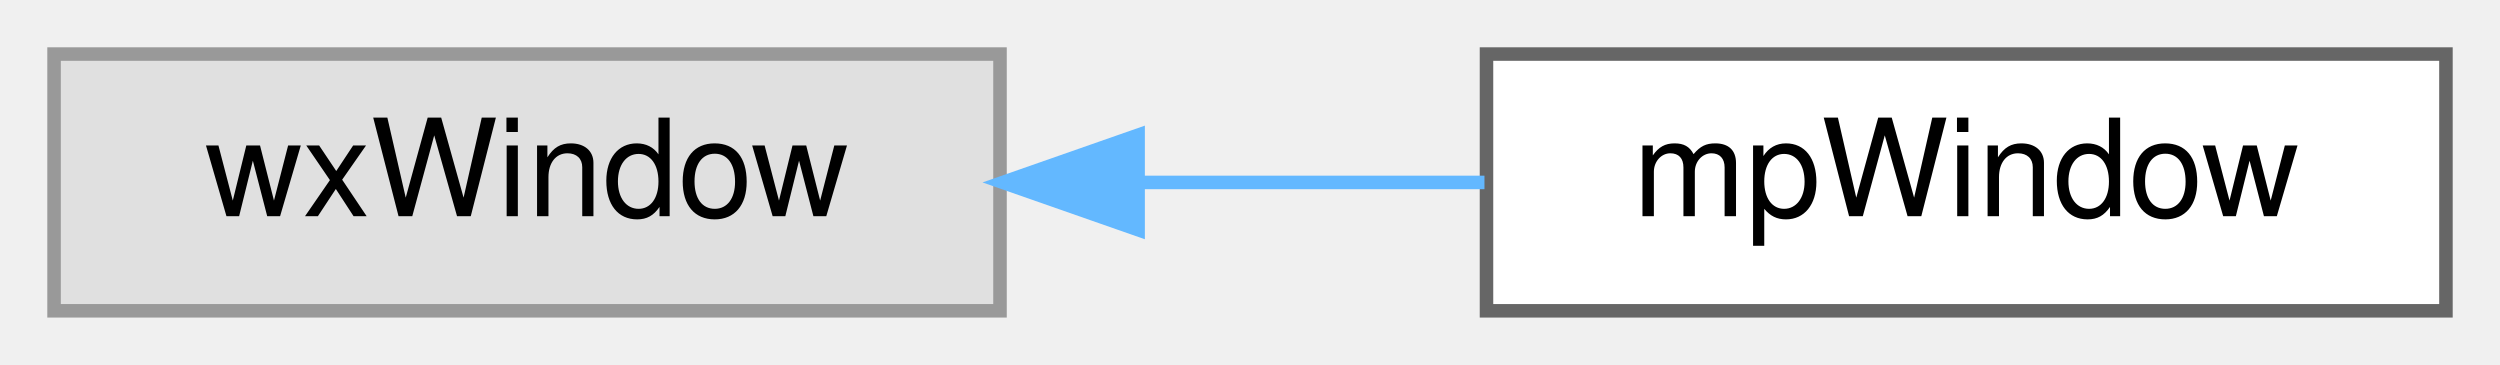
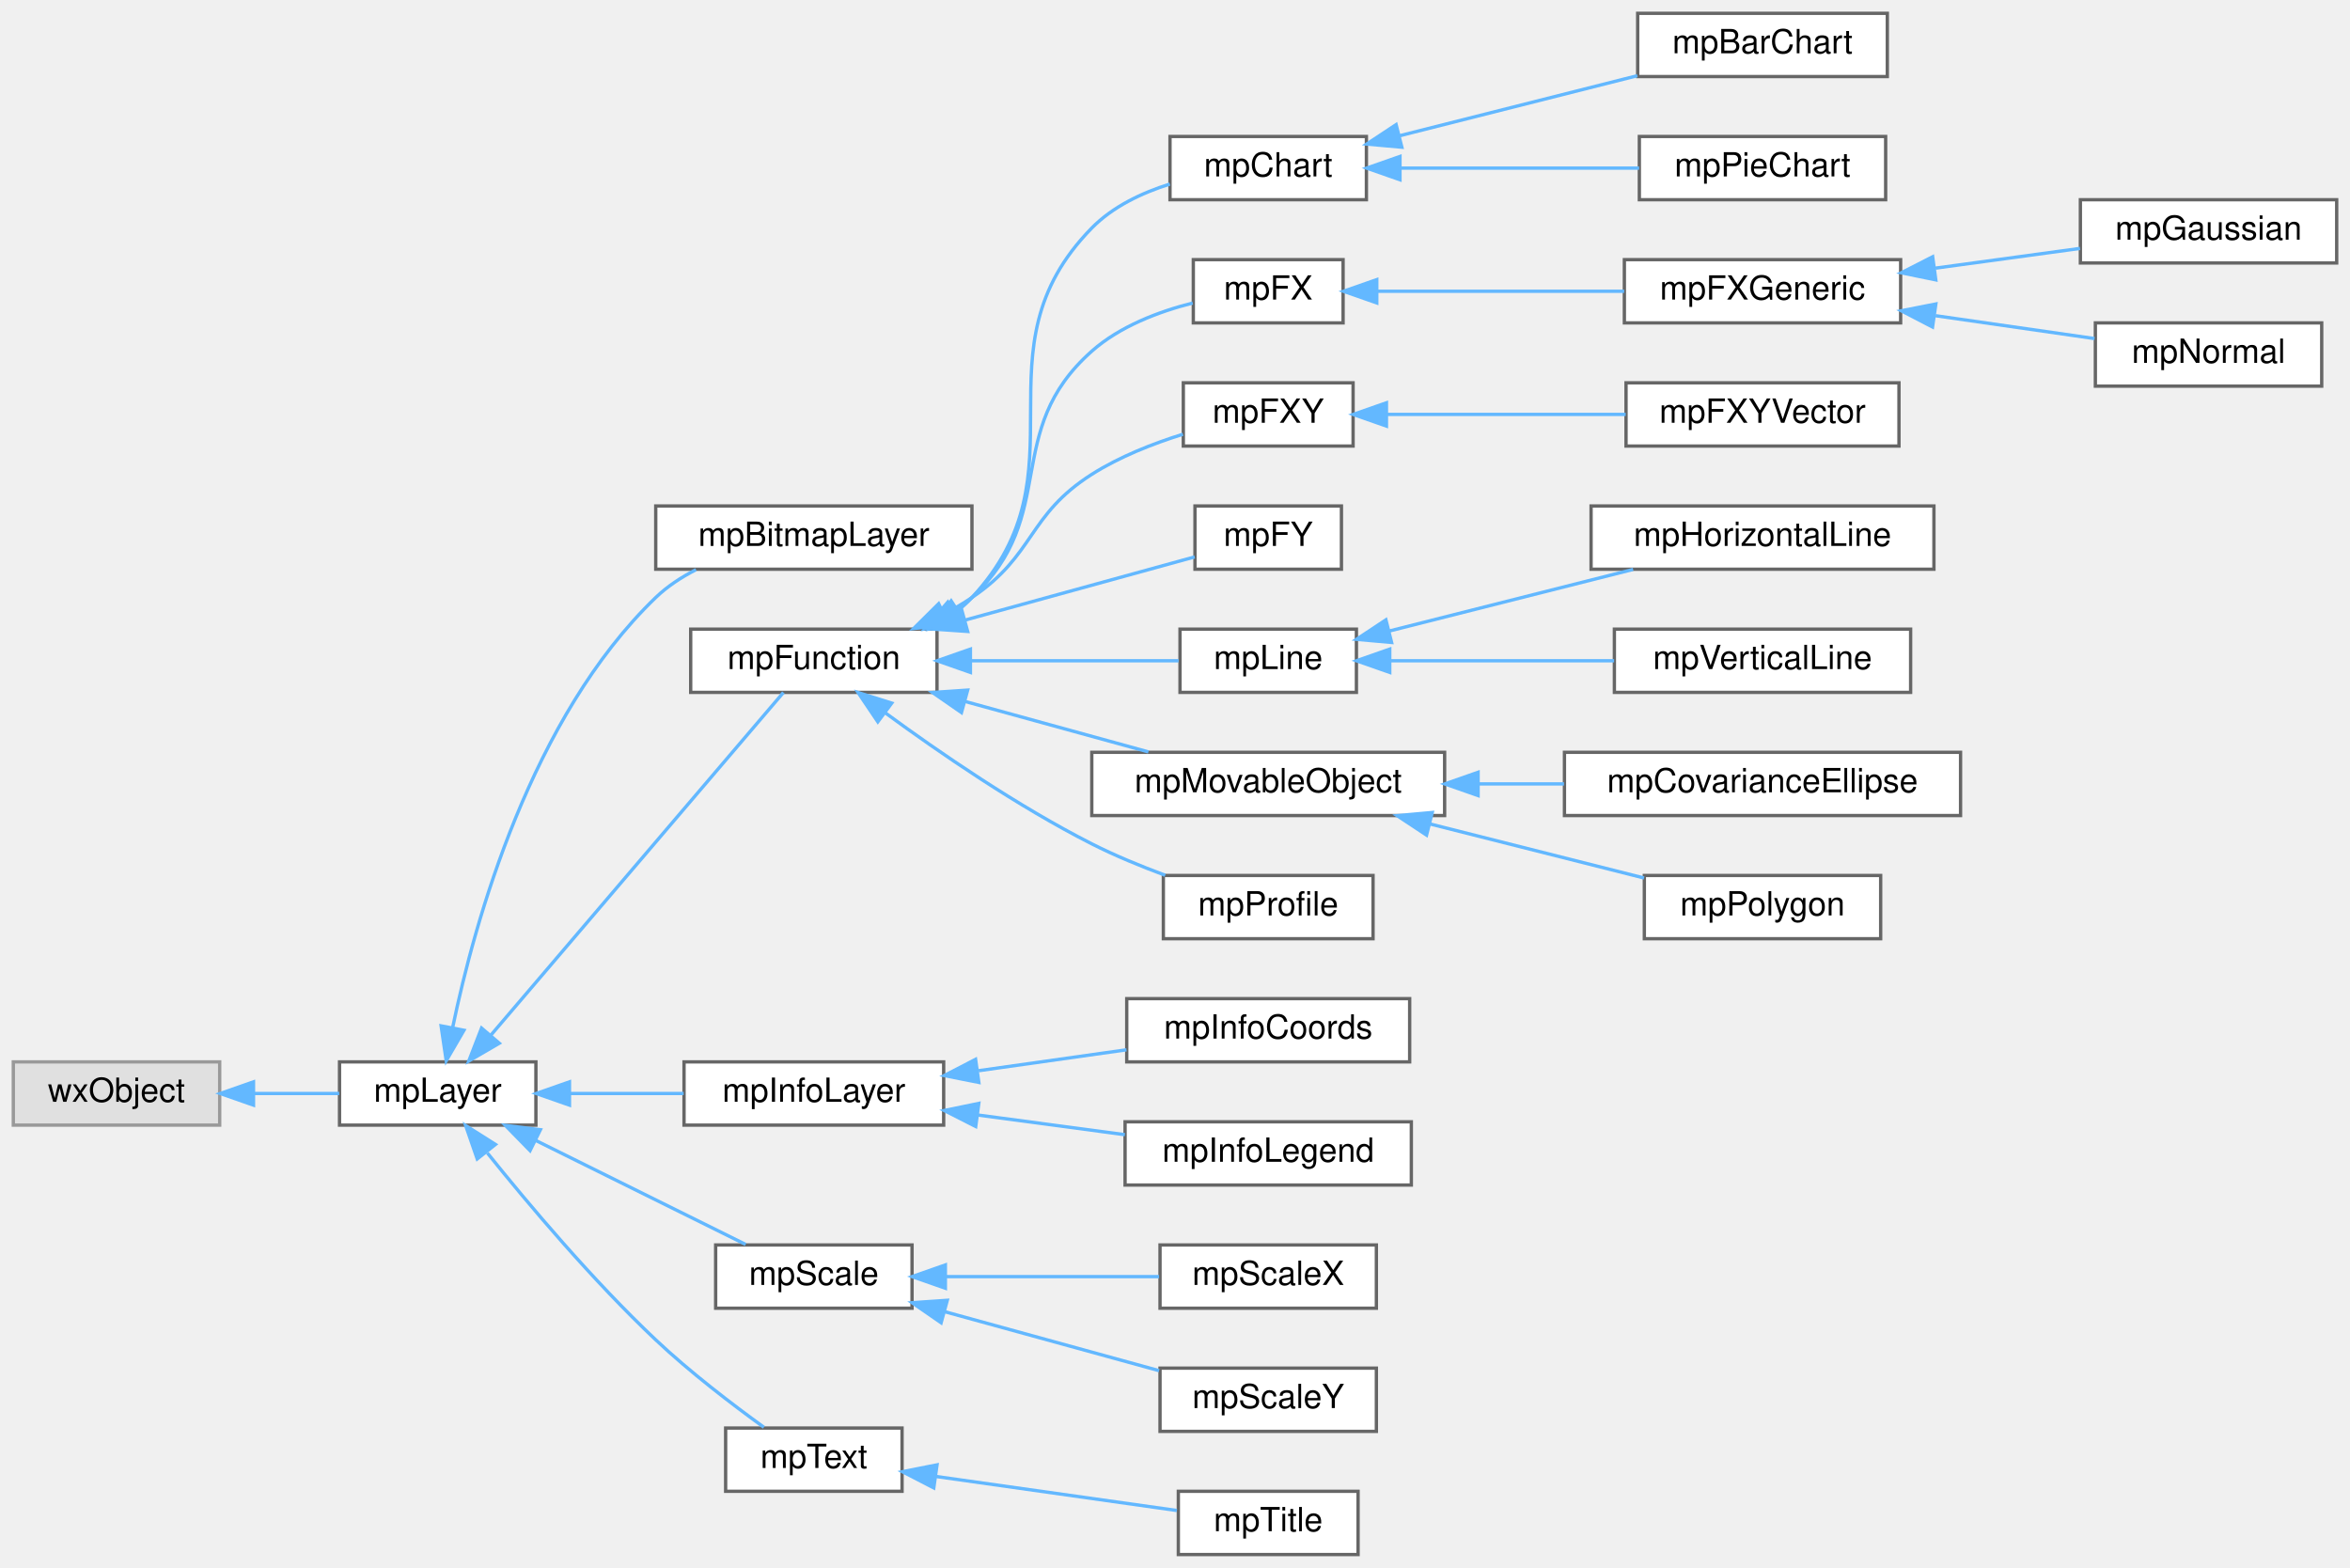
- <svg xmlns="http://www.w3.org/2000/svg" xmlns:xlink="http://www.w3.org/1999/xlink" width="185pt" height="27pt" viewBox="0.00 0.00 185.00 27.00">
-   <g id="graph0" class="graph" transform="scale(1 1) rotate(0) translate(4 23)">
+ <svg xmlns="http://www.w3.org/2000/svg" xmlns:xlink="http://www.w3.org/1999/xlink" width="706pt" height="471pt" viewBox="0.00 0.00 706.00 471.00">
+   <g id="graph0" class="graph" transform="scale(1 1) rotate(0) translate(4 467)">
    <g id="Node000000" class="node">
      <g id="a_Node000000">
        <a xlink:title=" ">
-           <polygon fill="#e0e0e0" stroke="#999999" points="70,-19 0,-19 0,0 70,0 70,-19" />
-           <text text-anchor="middle" x="35" y="-7" font-family="Helvetica,sans-Serif" font-size="10.00">wxWindow</text>
+           <polygon fill="#e0e0e0" stroke="#999999" points="62,-148 0,-148 0,-129 62,-129 62,-148" />
+           <text text-anchor="middle" x="31" y="-136" font-family="Helvetica,sans-Serif" font-size="10.00">wxObject</text>
        </a>
      </g>
    </g>
    <g id="Node000001" class="node">
      <g id="a_Node000001">
-         <a xlink:href="classmp_window.html" target="_top" xlink:title="Canvas for plotting mpLayer implementations.">
-           <polygon fill="white" stroke="#666666" points="177,-19 106,-19 106,0 177,0 177,-19" />
-           <text text-anchor="middle" x="141.5" y="-7" font-family="Helvetica,sans-Serif" font-size="10.00">mpWindow</text>
-         </a>
-       </g>
-     </g>
-     <g id="edge34_Node000000_Node000001" class="edge">
-       <g id="a_edge34_Node000000_Node000001">
-         <a xlink:title=" ">
-           <path fill="none" stroke="#63b8ff" d="M80.39,-9.5C88.9,-9.5 97.7,-9.5 105.85,-9.5" />
-           <polygon fill="#63b8ff" stroke="#63b8ff" points="80.22,-6 70.22,-9.5 80.22,-13 80.22,-6" />
+         <a xlink:href="classmp_layer.html" target="_top" xlink:title="Plot layer, abstract base class.">
+           <polygon fill="white" stroke="#666666" points="157,-148 98,-148 98,-129 157,-129 157,-148" />
+           <text text-anchor="middle" x="127.5" y="-136" font-family="Helvetica,sans-Serif" font-size="10.00">mpLayer</text>
+         </a>
+       </g>
+     </g>
+     <g id="edge5_Node000000_Node000001" class="edge">
+       <g id="a_edge5_Node000000_Node000001">
+         <a xlink:title=" ">
+           <path fill="none" stroke="#63b8ff" d="M72.4,-138.5C80.98,-138.5 89.88,-138.5 97.91,-138.5" />
+           <polygon fill="#63b8ff" stroke="#63b8ff" points="72.16,-135 62.16,-138.5 72.16,-142 72.16,-135" />
+         </a>
+       </g>
+     </g>
+     <g id="Node000002" class="node">
+       <g id="a_Node000002">
+         <a xlink:href="classmp_bitmap_layer.html" target="_top" xlink:title="A layer that allows you to have a bitmap image printed in the mpWindow.">
+           <polygon fill="white" stroke="#666666" points="288,-315 193,-315 193,-296 288,-296 288,-315" />
+           <text text-anchor="middle" x="240.5" y="-303" font-family="Helvetica,sans-Serif" font-size="10.00">mpBitmapLayer</text>
+         </a>
+       </g>
+     </g>
+     <g id="edge6_Node000001_Node000002" class="edge">
+       <g id="a_edge6_Node000001_Node000002">
+         <a xlink:title=" ">
+           <path fill="none" stroke="#63b8ff" d="M132.03,-158.51C138.58,-190.07 155.54,-251.48 193,-287.5 196.49,-290.86 200.69,-293.61 205.1,-295.86" />
+           <polygon fill="#63b8ff" stroke="#63b8ff" points="135.39,-157.5 130.06,-148.34 128.52,-158.82 135.39,-157.5" />
+         </a>
+       </g>
+     </g>
+     <g id="Node000003" class="node">
+       <g id="a_Node000003">
+         <a xlink:href="classmp_function.html" target="_top" xlink:title="Plot layer implementing an abstract function plot class.">
+           <polygon fill="white" stroke="#666666" points="277.5,-278 203.5,-278 203.5,-259 277.5,-259 277.5,-278" />
+           <text text-anchor="middle" x="240.5" y="-266" font-family="Helvetica,sans-Serif" font-size="10.00">mpFunction</text>
+         </a>
+       </g>
+     </g>
+     <g id="edge7_Node000001_Node000003" class="edge">
+       <g id="a_edge7_Node000001_Node000003">
+         <a xlink:title=" ">
+           <path fill="none" stroke="#63b8ff" d="M143.47,-156.03C167.24,-183.87 212.83,-237.26 231.36,-258.97" />
+           <polygon fill="#63b8ff" stroke="#63b8ff" points="146,-153.6 136.84,-148.27 140.67,-158.15 146,-153.6" />
+         </a>
+       </g>
+     </g>
+     <g id="Node000021" class="node">
+       <g id="a_Node000021">
+         <a xlink:href="classmp_info_layer.html" target="_top" xlink:title="Base class to create small rectangular info boxes mpInfoLayer is the base class to create a small rec...">
+           <polygon fill="white" stroke="#666666" points="279.5,-148 201.5,-148 201.5,-129 279.5,-129 279.5,-148" />
+           <text text-anchor="middle" x="240.5" y="-136" font-family="Helvetica,sans-Serif" font-size="10.00">mpInfoLayer</text>
+         </a>
+       </g>
+     </g>
+     <g id="edge25_Node000001_Node000021" class="edge">
+       <g id="a_edge25_Node000001_Node000021">
+         <a xlink:title=" ">
+           <path fill="none" stroke="#63b8ff" d="M167.31,-138.5C178.36,-138.5 190.38,-138.5 201.39,-138.5" />
+           <polygon fill="#63b8ff" stroke="#63b8ff" points="167.09,-135 157.09,-138.5 167.09,-142 167.09,-135" />
+         </a>
+       </g>
+     </g>
+     <g id="Node000024" class="node">
+       <g id="a_Node000024">
+         <a xlink:href="classmp_scale.html" target="_top" xlink:title="Plot layer implementing an abstract scale ruler.">
+           <polygon fill="white" stroke="#666666" points="270,-93 211,-93 211,-74 270,-74 270,-93" />
+           <text text-anchor="middle" x="240.5" y="-81" font-family="Helvetica,sans-Serif" font-size="10.00">mpScale</text>
+         </a>
+       </g>
+     </g>
+     <g id="edge28_Node000001_Node000024" class="edge">
+       <g id="a_edge28_Node000001_Node000024">
+         <a xlink:title=" ">
+           <path fill="none" stroke="#63b8ff" d="M156.99,-124.38C176.75,-114.59 202.56,-101.8 220.01,-93.16" />
+           <polygon fill="#63b8ff" stroke="#63b8ff" points="155.24,-121.34 147.83,-128.92 158.35,-127.62 155.24,-121.34" />
+         </a>
+       </g>
+     </g>
+     <g id="Node000027" class="node">
+       <g id="a_Node000027">
+         <a xlink:href="classmp_text.html" target="_top" xlink:title="Plot layer implementing a text string.">
+           <polygon fill="white" stroke="#666666" points="267,-38 214,-38 214,-19 267,-19 267,-38" />
+           <text text-anchor="middle" x="240.5" y="-26" font-family="Helvetica,sans-Serif" font-size="10.00">mpText</text>
+         </a>
+       </g>
+     </g>
+     <g id="edge31_Node000001_Node000027" class="edge">
+       <g id="a_edge31_Node000001_Node000027">
+         <a xlink:title=" ">
+           <path fill="none" stroke="#63b8ff" d="M142.42,-120.63C154.92,-105.07 174.14,-82.29 193,-64.5 203.25,-54.83 215.96,-45.13 225.5,-38.23" />
+           <polygon fill="#63b8ff" stroke="#63b8ff" points="139.37,-118.85 135.9,-128.86 144.85,-123.2 139.37,-118.85" />
+         </a>
+       </g>
+     </g>
+     <g id="Node000004" class="node">
+       <g id="a_Node000004">
+         <a xlink:href="classmp_chart.html" target="_top" xlink:title="abstract Layer for chart (bar and pie).">
+           <polygon fill="white" stroke="#666666" points="406.5,-426 347.5,-426 347.5,-407 406.5,-407 406.5,-426" />
+           <text text-anchor="middle" x="377" y="-414" font-family="Helvetica,sans-Serif" font-size="10.00">mpChart</text>
+         </a>
+       </g>
+     </g>
+     <g id="edge8_Node000003_Node000004" class="edge">
+       <g id="a_edge8_Node000003_Node000004">
+         <a xlink:title=" ">
+           <path fill="none" stroke="#63b8ff" d="M284.04,-283.81C285.45,-284.95 286.78,-286.18 288,-287.5 323.29,-325.51 287.69,-361.47 324,-398.5 330.29,-404.91 338.97,-409.04 347.44,-411.7" />
+           <polygon fill="#63b8ff" stroke="#63b8ff" points="285.57,-280.63 275.27,-278.11 281.75,-286.5 285.57,-280.63" />
+         </a>
+       </g>
+     </g>
+     <g id="Node000007" class="node">
+       <g id="a_Node000007">
+         <a xlink:href="classmp_f_x.html" target="_top" xlink:title="Abstract base class providing plot and labeling functionality for functions F:X-&gt;Y.">
+           <polygon fill="white" stroke="#666666" points="399.5,-389 354.5,-389 354.5,-370 399.5,-370 399.5,-389" />
+           <text text-anchor="middle" x="377" y="-377" font-family="Helvetica,sans-Serif" font-size="10.00">mpFX</text>
+         </a>
+       </g>
+     </g>
+     <g id="edge11_Node000003_Node000007" class="edge">
+       <g id="a_edge11_Node000003_Node000007">
+         <a xlink:title=" ">
+           <path fill="none" stroke="#63b8ff" d="M282.65,-283.2C284.55,-284.52 286.35,-285.95 288,-287.5 314.69,-312.51 296.64,-337.23 324,-361.5 332.43,-368.98 344.14,-373.39 354.31,-375.97" />
+           <polygon fill="#63b8ff" stroke="#63b8ff" points="284.27,-280.09 273.86,-278.09 280.75,-286.14 284.27,-280.09" />
+         </a>
+       </g>
+     </g>
+     <g id="Node000011" class="node">
+       <g id="a_Node000011">
+         <a xlink:href="classmp_f_x_y.html" target="_top" xlink:title="Abstract base class providing plot and labeling functionality for a locus plot F:N-&gt;X,...">
+           <polygon fill="white" stroke="#666666" points="402.5,-352 351.5,-352 351.5,-333 402.5,-333 402.5,-352" />
+           <text text-anchor="middle" x="377" y="-340" font-family="Helvetica,sans-Serif" font-size="10.00">mpFXY</text>
+         </a>
+       </g>
+     </g>
+     <g id="edge15_Node000003_Node000011" class="edge">
+       <g id="a_edge15_Node000003_Node000011">
+         <a xlink:title=" ">
+           <path fill="none" stroke="#63b8ff" d="M279.77,-282.61C282.63,-284.12 285.41,-285.75 288,-287.5 307.02,-300.33 304.64,-312.19 324,-324.5 332.3,-329.78 342.34,-333.72 351.38,-336.55" />
+           <polygon fill="#63b8ff" stroke="#63b8ff" points="281.01,-279.32 270.48,-278.18 278,-285.64 281.01,-279.32" />
+         </a>
+       </g>
+     </g>
+     <g id="Node000013" class="node">
+       <g id="a_Node000013">
+         <a xlink:href="classmp_f_y.html" target="_top" xlink:title="Abstract base class providing plot and labeling functionality for functions F:Y-&gt;X.">
+           <polygon fill="white" stroke="#666666" points="399,-315 355,-315 355,-296 399,-296 399,-315" />
+           <text text-anchor="middle" x="377" y="-303" font-family="Helvetica,sans-Serif" font-size="10.00">mpFY</text>
+         </a>
+       </g>
+     </g>
+     <g id="edge17_Node000003_Node000013" class="edge">
+       <g id="a_edge17_Node000003_Node000013">
+         <a xlink:title=" ">
+           <path fill="none" stroke="#63b8ff" d="M285.81,-280.69C309.06,-287.08 336.46,-294.62 354.91,-299.7" />
+           <polygon fill="#63b8ff" stroke="#63b8ff" points="286.71,-277.31 276.14,-278.03 284.85,-284.06 286.71,-277.31" />
+         </a>
+       </g>
+     </g>
+     <g id="Node000014" class="node">
+       <g id="a_Node000014">
+         <a xlink:href="classmp_line.html" target="_top" xlink:title="Abstract class providing a line.">
+           <polygon fill="white" stroke="#666666" points="403.5,-278 350.5,-278 350.5,-259 403.5,-259 403.5,-278" />
+           <text text-anchor="middle" x="377" y="-266" font-family="Helvetica,sans-Serif" font-size="10.00">mpLine</text>
+         </a>
+       </g>
+     </g>
+     <g id="edge18_Node000003_Node000014" class="edge">
+       <g id="a_edge18_Node000003_Node000014">
+         <a xlink:title=" ">
+           <path fill="none" stroke="#63b8ff" d="M287.81,-268.5C308.65,-268.5 332.47,-268.5 350.09,-268.5" />
+           <polygon fill="#63b8ff" stroke="#63b8ff" points="287.54,-265 277.54,-268.5 287.54,-272 287.54,-265" />
+         </a>
+       </g>
+     </g>
+     <g id="Node000017" class="node">
+       <g id="a_Node000017">
+         <a xlink:href="classmp_movable_object.html" target="_top" xlink:title="This virtual class represents objects that can be moved to an arbitrary 2D location+rotation.">
+           <polygon fill="white" stroke="#666666" points="430,-241 324,-241 324,-222 430,-222 430,-241" />
+           <text text-anchor="middle" x="377" y="-229" font-family="Helvetica,sans-Serif" font-size="10.00">mpMovableObject</text>
+         </a>
+       </g>
+     </g>
+     <g id="edge21_Node000003_Node000017" class="edge">
+       <g id="a_edge21_Node000003_Node000017">
+         <a xlink:title=" ">
+           <path fill="none" stroke="#63b8ff" d="M285.81,-256.31C303.74,-251.38 324.15,-245.76 341.01,-241.12" />
+           <polygon fill="#63b8ff" stroke="#63b8ff" points="284.85,-252.94 276.14,-258.97 286.71,-259.69 284.85,-252.94" />
+         </a>
+       </g>
+     </g>
+     <g id="Node000020" class="node">
+       <g id="a_Node000020">
+         <a xlink:href="classmp_profile.html" target="_top" xlink:title="Abstract base class providing plot and labeling functionality for functions F:Y-&gt;X.">
+           <polygon fill="white" stroke="#666666" points="408.5,-204 345.5,-204 345.5,-185 408.5,-185 408.5,-204" />
+           <text text-anchor="middle" x="377" y="-192" font-family="Helvetica,sans-Serif" font-size="10.00">mpProfile</text>
+         </a>
+       </g>
+     </g>
+     <g id="edge24_Node000003_Node000020" class="edge">
+       <g id="a_edge24_Node000003_Node000020">
+         <a xlink:title=" ">
+           <path fill="none" stroke="#63b8ff" d="M261.98,-252.84C278.19,-240.96 301.72,-224.8 324,-213.5 330.94,-209.98 338.7,-206.79 346.06,-204.06" />
+           <polygon fill="#63b8ff" stroke="#63b8ff" points="259.72,-250.16 253.79,-258.95 263.9,-255.78 259.72,-250.16" />
+         </a>
+       </g>
+     </g>
+     <g id="Node000005" class="node">
+       <g id="a_Node000005">
+         <a xlink:href="classmp_bar_chart.html" target="_top" xlink:title="Layer for bar chart.">
+           <polygon fill="white" stroke="#666666" points="563,-463 488,-463 488,-444 563,-444 563,-463" />
+           <text text-anchor="middle" x="525.5" y="-451" font-family="Helvetica,sans-Serif" font-size="10.00">mpBarChart</text>
+         </a>
+       </g>
+     </g>
+     <g id="edge9_Node000004_Node000005" class="edge">
+       <g id="a_edge9_Node000004_Node000005">
+         <a xlink:title=" ">
+           <path fill="none" stroke="#63b8ff" d="M416.32,-426.18C438.44,-431.76 466.09,-438.75 487.9,-444.26" />
+           <polygon fill="#63b8ff" stroke="#63b8ff" points="417.15,-422.78 406.59,-423.72 415.43,-429.56 417.15,-422.78" />
+         </a>
+       </g>
+     </g>
+     <g id="Node000006" class="node">
+       <g id="a_Node000006">
+         <a xlink:href="classmp_pie_chart.html" target="_top" xlink:title="Layer for pie chart.">
+           <polygon fill="white" stroke="#666666" points="562.5,-426 488.5,-426 488.5,-407 562.5,-407 562.5,-426" />
+           <text text-anchor="middle" x="525.5" y="-414" font-family="Helvetica,sans-Serif" font-size="10.00">mpPieChart</text>
+         </a>
+       </g>
+     </g>
+     <g id="edge10_Node000004_Node000006" class="edge">
+       <g id="a_edge10_Node000004_Node000006">
+         <a xlink:title=" ">
+           <path fill="none" stroke="#63b8ff" d="M416.7,-416.5C438.93,-416.5 466.67,-416.5 488.44,-416.5" />
+           <polygon fill="#63b8ff" stroke="#63b8ff" points="416.59,-413 406.59,-416.5 416.59,-420 416.59,-413" />
+         </a>
+       </g>
+     </g>
+     <g id="Node000008" class="node">
+       <g id="a_Node000008">
+         <a xlink:href="classmp_f_x_generic.html" target="_top" xlink:title="Create a generic FX function Override the ComputeY() function with your function.">
+           <polygon fill="white" stroke="#666666" points="567,-389 484,-389 484,-370 567,-370 567,-389" />
+           <text text-anchor="middle" x="525.5" y="-377" font-family="Helvetica,sans-Serif" font-size="10.00">mpFXGeneric</text>
+         </a>
+       </g>
+     </g>
+     <g id="edge12_Node000007_Node000008" class="edge">
+       <g id="a_edge12_Node000007_Node000008">
+         <a xlink:title=" ">
+           <path fill="none" stroke="#63b8ff" d="M409.65,-379.5C431.41,-379.5 460.5,-379.5 483.95,-379.5" />
+           <polygon fill="#63b8ff" stroke="#63b8ff" points="409.62,-376 399.62,-379.5 409.62,-383 409.62,-376" />
+         </a>
+       </g>
+     </g>
+     <g id="Node000009" class="node">
+       <g id="a_Node000009">
+         <a xlink:href="classmp_gaussian.html" target="_top" xlink:title="Classic Gaussian distribution f(x) = exp(-(x-μ)²/2σ²)/sqrt(2πσ²)">
+           <polygon fill="white" stroke="#666666" points="698,-407 621,-407 621,-388 698,-388 698,-407" />
+           <text text-anchor="middle" x="659.5" y="-395" font-family="Helvetica,sans-Serif" font-size="10.00">mpGaussian</text>
+         </a>
+       </g>
+     </g>
+     <g id="edge13_Node000008_Node000009" class="edge">
+       <g id="a_edge13_Node000008_Node000009">
+         <a xlink:title=" ">
+           <path fill="none" stroke="#63b8ff" d="M577.48,-386.45C591.92,-388.42 607.38,-390.53 620.88,-392.37" />
+           <polygon fill="#63b8ff" stroke="#63b8ff" points="577.56,-382.93 567.18,-385.05 576.62,-389.87 577.56,-382.93" />
+         </a>
+       </g>
+     </g>
+     <g id="Node000010" class="node">
+       <g id="a_Node000010">
+         <a xlink:href="classmp_normal.html" target="_top" xlink:title="Classic Normal distribution f(x) = exp(-(ln(x)-μ)²/2σ²)/(xσ.sqrt(2π))">
+           <polygon fill="white" stroke="#666666" points="693.5,-370 625.5,-370 625.5,-351 693.5,-351 693.5,-370" />
+           <text text-anchor="middle" x="659.5" y="-358" font-family="Helvetica,sans-Serif" font-size="10.00">mpNormal</text>
+         </a>
+       </g>
+     </g>
+     <g id="edge14_Node000008_Node000010" class="edge">
+       <g id="a_edge14_Node000008_Node000010">
+         <a xlink:title=" ">
+           <path fill="none" stroke="#63b8ff" d="M577.49,-372.16C593.52,-369.85 610.79,-367.37 625.26,-365.29" />
+           <polygon fill="#63b8ff" stroke="#63b8ff" points="576.58,-368.76 567.18,-373.64 577.58,-375.68 576.58,-368.76" />
+         </a>
+       </g>
+     </g>
+     <g id="Node000012" class="node">
+       <g id="a_Node000012">
+         <a xlink:href="classmp_f_x_y_vector.html" target="_top" xlink:title="A class providing graphs functionality for a 2D plot (either continuous or a set of points),...">
+           <polygon fill="white" stroke="#666666" points="566.5,-352 484.5,-352 484.5,-333 566.5,-333 566.5,-352" />
+           <text text-anchor="middle" x="525.5" y="-340" font-family="Helvetica,sans-Serif" font-size="10.00">mpFXYVector</text>
+         </a>
+       </g>
+     </g>
+     <g id="edge16_Node000011_Node000012" class="edge">
+       <g id="a_edge16_Node000011_Node000012">
+         <a xlink:title=" ">
+           <path fill="none" stroke="#63b8ff" d="M412.54,-342.5C434.08,-342.5 461.89,-342.5 484.4,-342.5" />
+           <polygon fill="#63b8ff" stroke="#63b8ff" points="412.52,-339 402.52,-342.5 412.52,-346 412.52,-339" />
+         </a>
+       </g>
+     </g>
+     <g id="Node000015" class="node">
+       <g id="a_Node000015">
+         <a xlink:href="classmp_horizontal_line.html" target="_top" xlink:title="Abstract class providing an horizontal line.">
+           <polygon fill="white" stroke="#666666" points="577,-315 474,-315 474,-296 577,-296 577,-315" />
+           <text text-anchor="middle" x="525.5" y="-303" font-family="Helvetica,sans-Serif" font-size="10.00">mpHorizontalLine</text>
+         </a>
+       </g>
+     </g>
+     <g id="edge19_Node000014_Node000015" class="edge">
+       <g id="a_edge19_Node000014_Node000015">
+         <a xlink:title=" ">
+           <path fill="none" stroke="#63b8ff" d="M413.51,-277.47C435.63,-283.05 464.07,-290.24 486.63,-295.94" />
+           <polygon fill="#63b8ff" stroke="#63b8ff" points="414.07,-274 403.52,-274.94 412.36,-280.79 414.07,-274" />
+         </a>
+       </g>
+     </g>
+     <g id="Node000016" class="node">
+       <g id="a_Node000016">
+         <a xlink:href="classmp_vertical_line.html" target="_top" xlink:title="Abstract class providing an vertical line.">
+           <polygon fill="white" stroke="#666666" points="570,-278 481,-278 481,-259 570,-259 570,-278" />
+           <text text-anchor="middle" x="525.5" y="-266" font-family="Helvetica,sans-Serif" font-size="10.00">mpVerticalLine</text>
+         </a>
+       </g>
+     </g>
+     <g id="edge20_Node000014_Node000016" class="edge">
+       <g id="a_edge20_Node000014_Node000016">
+         <a xlink:title=" ">
+           <path fill="none" stroke="#63b8ff" d="M413.59,-268.5C433.87,-268.5 459.44,-268.5 480.92,-268.5" />
+           <polygon fill="#63b8ff" stroke="#63b8ff" points="413.52,-265 403.52,-268.5 413.52,-272 413.52,-265" />
+         </a>
+       </g>
+     </g>
+     <g id="Node000018" class="node">
+       <g id="a_Node000018">
+         <a xlink:href="classmp_covariance_ellipse.html" target="_top" xlink:title="A 2D ellipse, described by a 2x2 covariance matrix.">
+           <polygon fill="white" stroke="#666666" points="585,-241 466,-241 466,-222 585,-222 585,-241" />
+           <text text-anchor="middle" x="525.5" y="-229" font-family="Helvetica,sans-Serif" font-size="10.00">mpCovarianceEllipse</text>
+         </a>
+       </g>
+     </g>
+     <g id="edge22_Node000017_Node000018" class="edge">
+       <g id="a_edge22_Node000017_Node000018">
+         <a xlink:title=" ">
+           <path fill="none" stroke="#63b8ff" d="M440.28,-231.5C448.77,-231.5 457.45,-231.5 465.87,-231.5" />
+           <polygon fill="#63b8ff" stroke="#63b8ff" points="440.06,-228 430.06,-231.5 440.06,-235 440.06,-228" />
+         </a>
+       </g>
+     </g>
+     <g id="Node000019" class="node">
+       <g id="a_Node000019">
+         <a xlink:href="classmp_polygon.html" target="_top" xlink:title="An arbitrary polygon, descendant of mpMovableObject.">
+           <polygon fill="white" stroke="#666666" points="561,-204 490,-204 490,-185 561,-185 561,-204" />
+           <text text-anchor="middle" x="525.5" y="-192" font-family="Helvetica,sans-Serif" font-size="10.00">mpPolygon</text>
+         </a>
+       </g>
+     </g>
+     <g id="edge23_Node000017_Node000019" class="edge">
+       <g id="a_edge23_Node000017_Node000019">
+         <a xlink:title=" ">
+           <path fill="none" stroke="#63b8ff" d="M425.43,-219.52C446.42,-214.22 470.66,-208.1 489.91,-203.24" />
+           <polygon fill="#63b8ff" stroke="#63b8ff" points="424.57,-216.13 415.73,-221.97 426.28,-222.92 424.57,-216.13" />
+         </a>
+       </g>
+     </g>
+     <g id="Node000022" class="node">
+       <g id="a_Node000022">
+         <a xlink:href="classmp_info_coords.html" target="_top" xlink:title="Implements an overlay box which shows the mouse coordinates in plot units.">
+           <polygon fill="white" stroke="#666666" points="419.5,-167 334.5,-167 334.5,-148 419.5,-148 419.5,-167" />
+           <text text-anchor="middle" x="377" y="-155" font-family="Helvetica,sans-Serif" font-size="10.00">mpInfoCoords</text>
+         </a>
+       </g>
+     </g>
+     <g id="edge26_Node000021_Node000022" class="edge">
+       <g id="a_edge26_Node000021_Node000022">
+         <a xlink:title=" ">
+           <path fill="none" stroke="#63b8ff" d="M290.01,-145.35C304.55,-147.41 320.37,-149.64 334.42,-151.63" />
+           <polygon fill="#63b8ff" stroke="#63b8ff" points="290.07,-141.83 279.68,-143.89 289.09,-148.76 290.07,-141.83" />
+         </a>
+       </g>
+     </g>
+     <g id="Node000023" class="node">
+       <g id="a_Node000023">
+         <a xlink:href="classmp_info_legend.html" target="_top" xlink:title="Implement the legend to be added to the plot This layer allows you to add a legend to describe the pl...">
+           <polygon fill="white" stroke="#666666" points="420,-130 334,-130 334,-111 420,-111 420,-130" />
+           <text text-anchor="middle" x="377" y="-118" font-family="Helvetica,sans-Serif" font-size="10.00">mpInfoLegend</text>
+         </a>
+       </g>
+     </g>
+     <g id="edge27_Node000021_Node000023" class="edge">
+       <g id="a_edge27_Node000021_Node000023">
+         <a xlink:title=" ">
+           <path fill="none" stroke="#63b8ff" d="M289.91,-132.02C304.32,-130.09 319.98,-128 333.94,-126.13" />
+           <polygon fill="#63b8ff" stroke="#63b8ff" points="289.13,-128.59 279.68,-133.39 290.06,-135.53 289.13,-128.59" />
+         </a>
+       </g>
+     </g>
+     <g id="Node000025" class="node">
+       <g id="a_Node000025">
+         <a xlink:href="classmp_scale_x.html" target="_top" xlink:title="Plot layer implementing a x-scale ruler.">
+           <polygon fill="white" stroke="#666666" points="409.5,-93 344.5,-93 344.5,-74 409.5,-74 409.5,-93" />
+           <text text-anchor="middle" x="377" y="-81" font-family="Helvetica,sans-Serif" font-size="10.00">mpScaleX</text>
+         </a>
+       </g>
+     </g>
+     <g id="edge29_Node000024_Node000025" class="edge">
+       <g id="a_edge29_Node000024_Node000025">
+         <a xlink:title=" ">
+           <path fill="none" stroke="#63b8ff" d="M280.2,-83.5C300.49,-83.5 325.05,-83.5 344.22,-83.5" />
+           <polygon fill="#63b8ff" stroke="#63b8ff" points="280.02,-80 270.02,-83.5 280.02,-87 280.02,-80" />
+         </a>
+       </g>
+     </g>
+     <g id="Node000026" class="node">
+       <g id="a_Node000026">
+         <a xlink:href="classmp_scale_y.html" target="_top" xlink:title="Plot layer implementing a y-scale ruler.">
+           <polygon fill="white" stroke="#666666" points="409.5,-56 344.5,-56 344.5,-37 409.5,-37 409.5,-56" />
+           <text text-anchor="middle" x="377" y="-44" font-family="Helvetica,sans-Serif" font-size="10.00">mpScaleY</text>
+         </a>
+       </g>
+     </g>
+     <g id="edge30_Node000024_Node000026" class="edge">
+       <g id="a_edge30_Node000024_Node000026">
+         <a xlink:title=" ">
+           <path fill="none" stroke="#63b8ff" d="M279.92,-72.93C300.27,-67.33 324.96,-60.54 344.22,-55.24" />
+           <polygon fill="#63b8ff" stroke="#63b8ff" points="278.74,-69.63 270.02,-75.65 280.59,-76.38 278.74,-69.63" />
+         </a>
+       </g>
+     </g>
+     <g id="Node000028" class="node">
+       <g id="a_Node000028">
+         <a xlink:href="classmp_title.html" target="_top" xlink:title="Plot layer implementing a simple title.">
+           <polygon fill="white" stroke="#666666" points="404,-19 350,-19 350,0 404,0 404,-19" />
+           <text text-anchor="middle" x="377" y="-7" font-family="Helvetica,sans-Serif" font-size="10.00">mpTitle</text>
+         </a>
+       </g>
+     </g>
+     <g id="edge32_Node000027_Node000028" class="edge">
+       <g id="a_edge32_Node000027_Node000028">
+         <a xlink:title=" ">
+           <path fill="none" stroke="#63b8ff" d="M277.08,-23.47C299.83,-20.26 328.85,-16.16 349.56,-13.23" />
+           <polygon fill="#63b8ff" stroke="#63b8ff" points="276.53,-20.02 267.12,-24.88 277.51,-26.95 276.53,-20.02" />
        </a>
      </g>
    </g>
  </g>
</svg>
